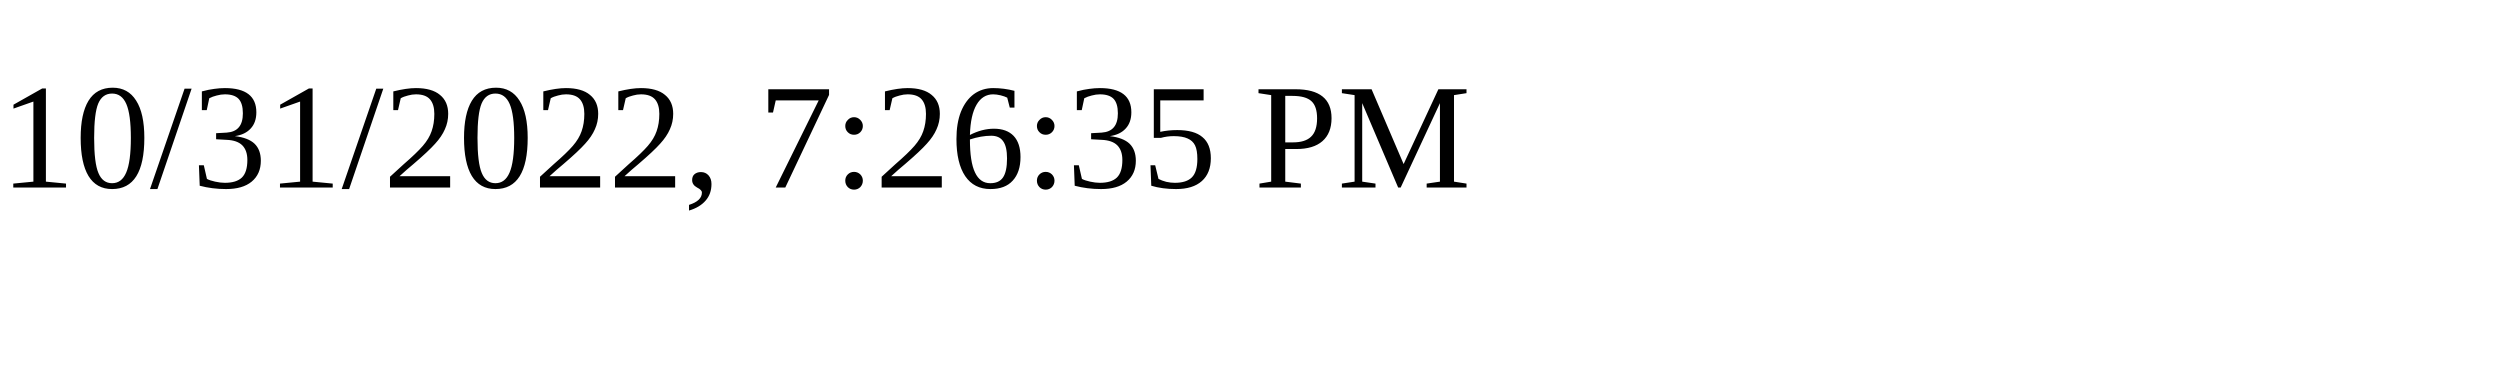
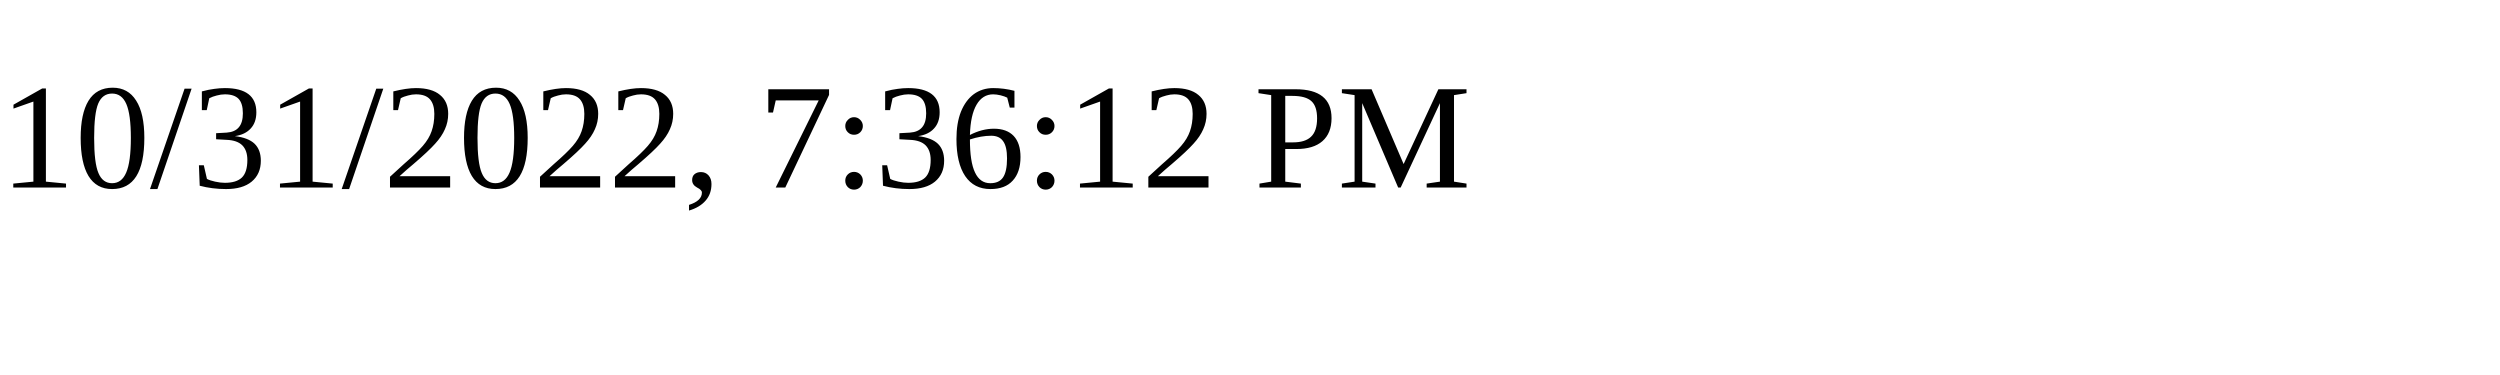
<svg xmlns="http://www.w3.org/2000/svg" height="30" width="200">
-   <text x="0" y="15">10/31/2022, 7:26:35 PM</text>
+   <text x="0" y="15">10/31/2022, 7:36:12 PM</text>
</svg>
